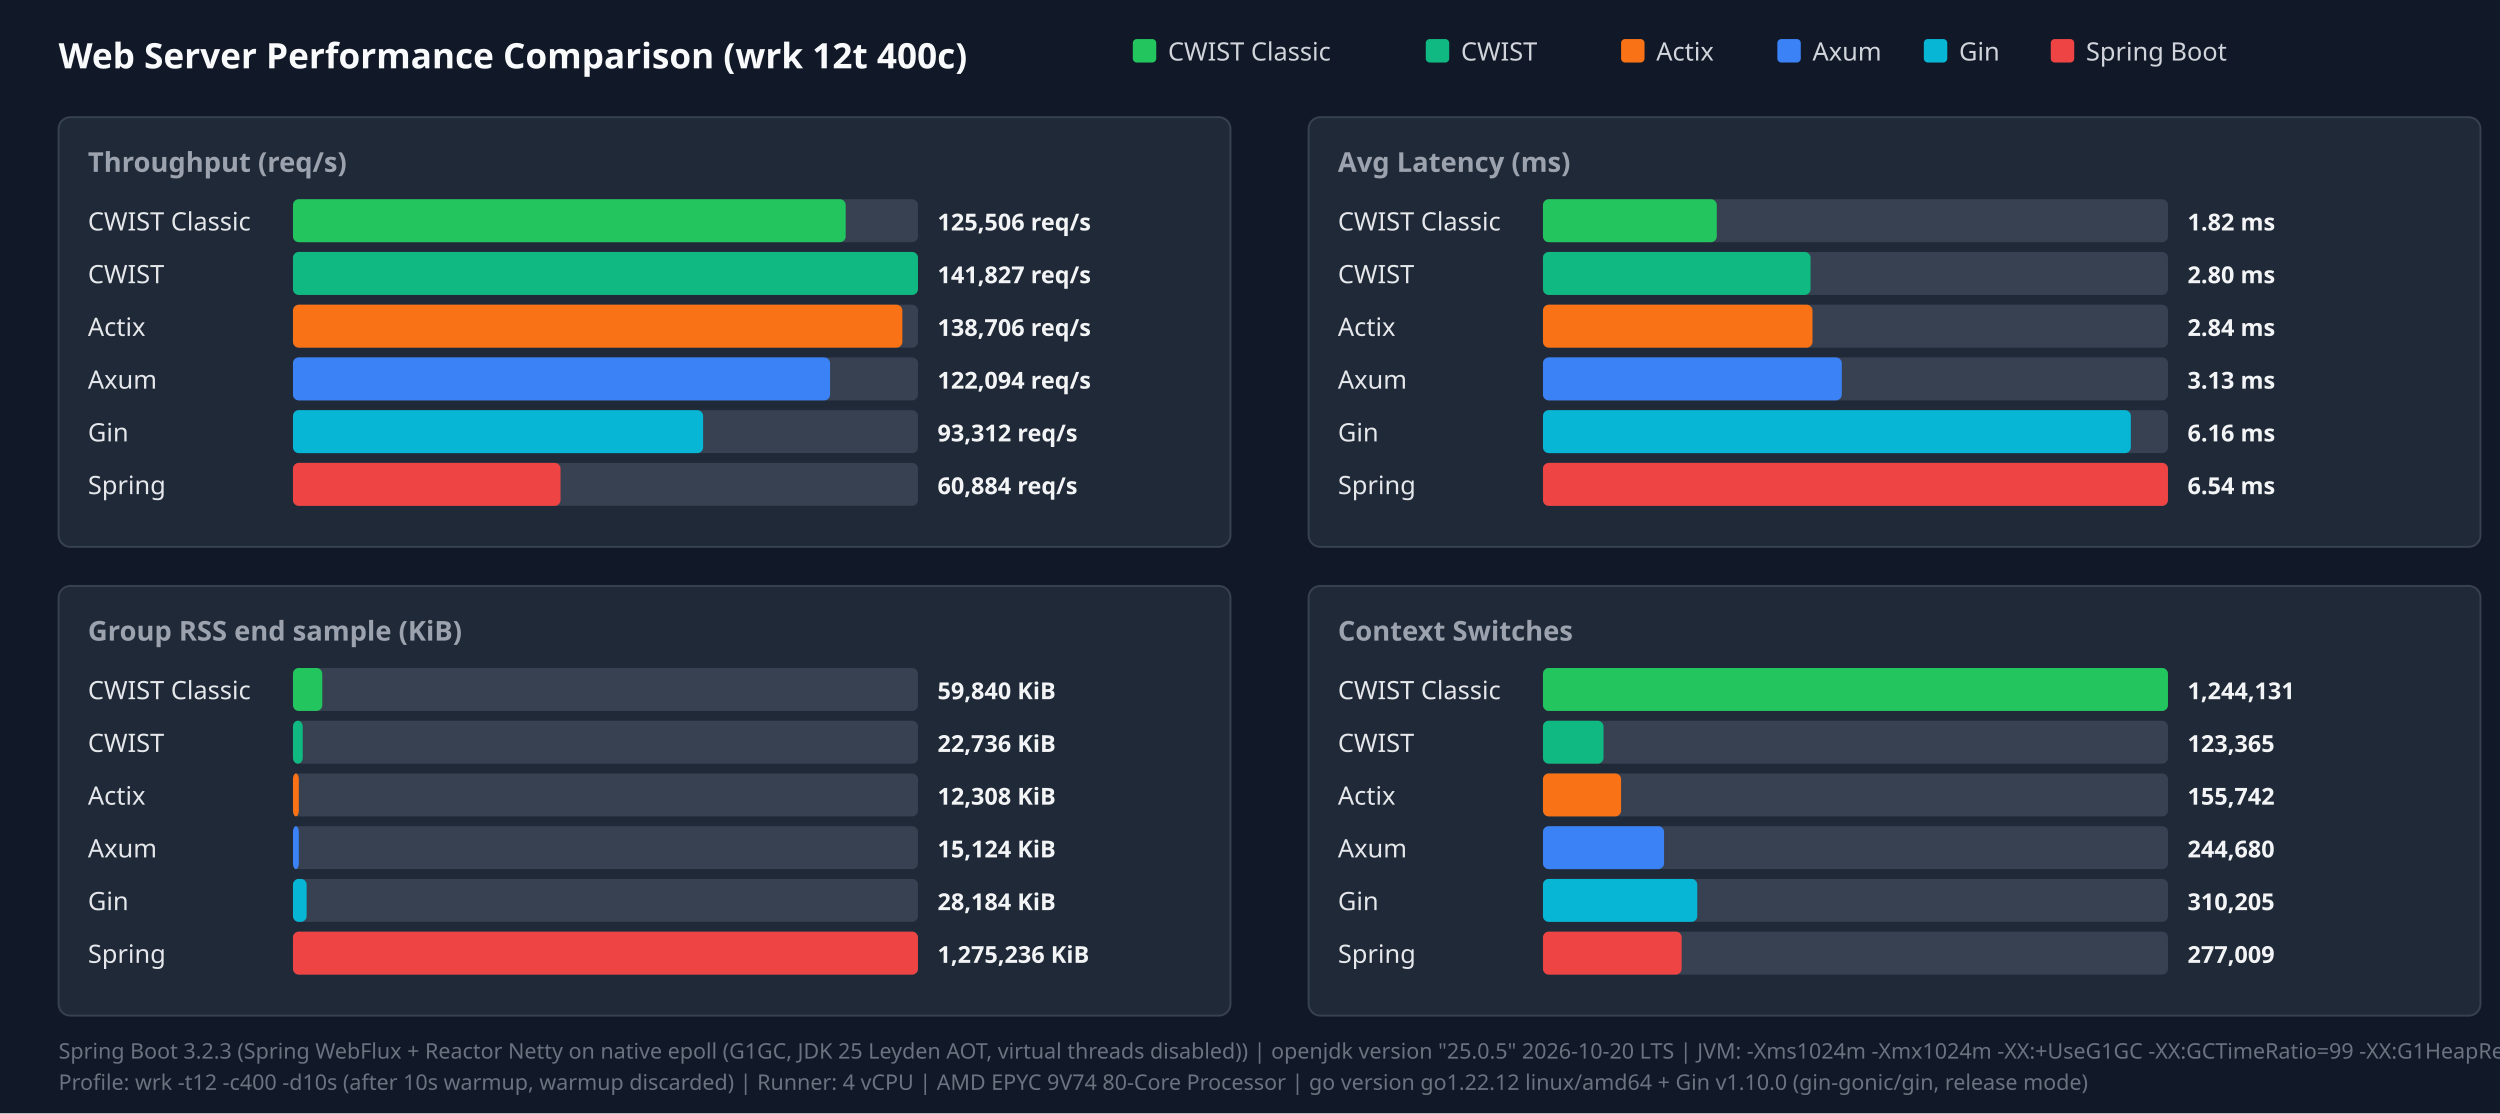
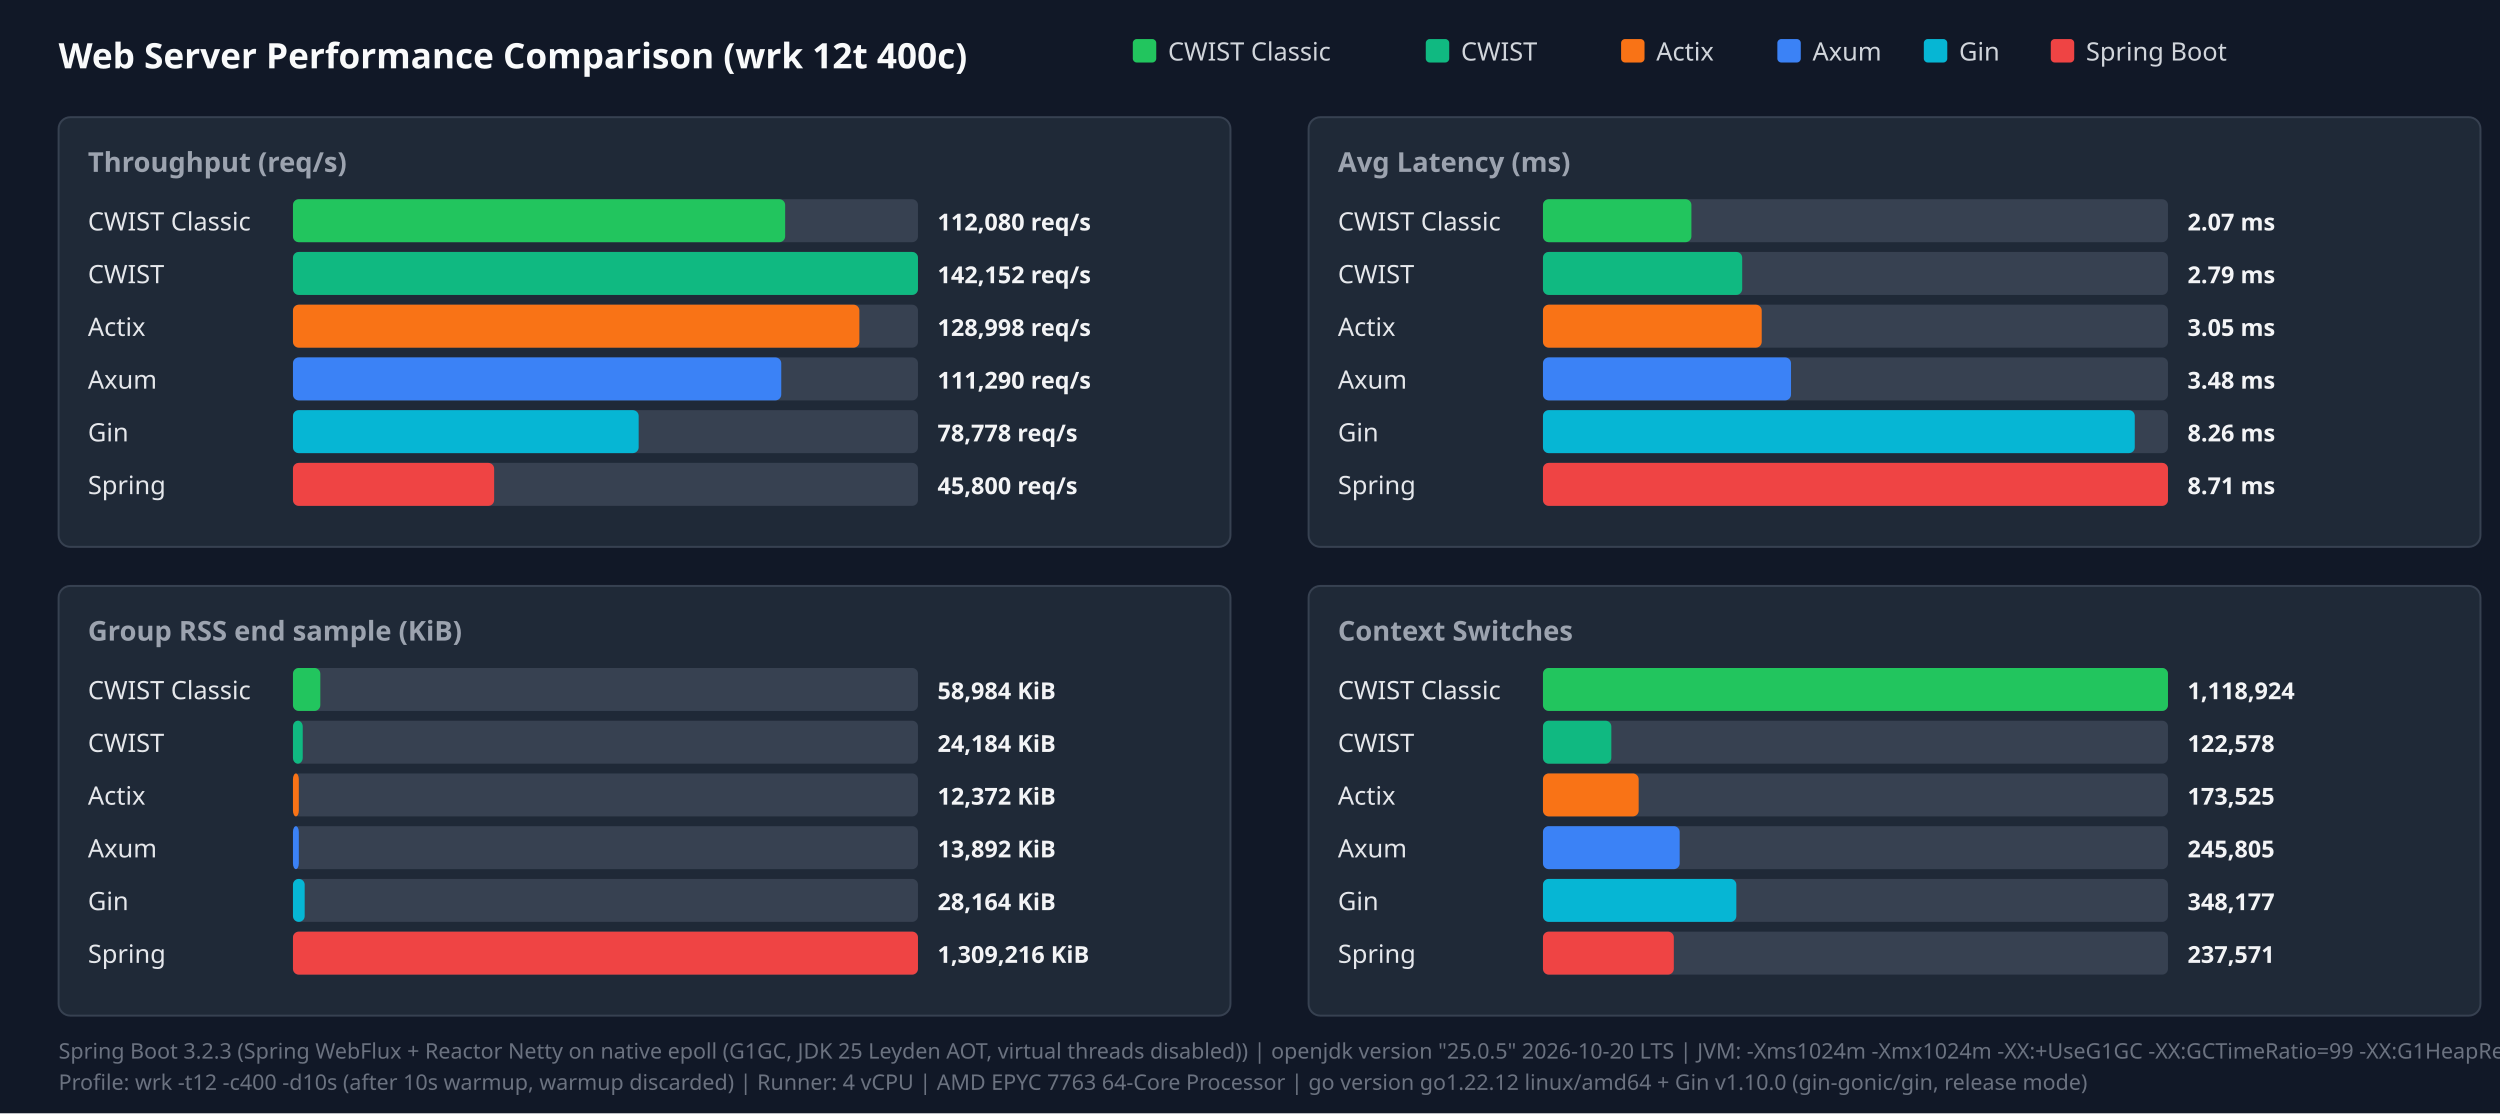
<svg xmlns="http://www.w3.org/2000/svg" width="1280" height="570" viewBox="0 0 1280 570">
  <style>.title{font:18px sans-serif;font-weight:bold;fill:#f9fafb}.panel-title{font:14px sans-serif;font-weight:600;fill:#9ca3af}.legend{font:13px sans-serif;fill:#d1d5db}.bar-label{font:13px sans-serif;font-weight:500;fill:#e5e7eb}.bar-val{font:12px sans-serif;font-weight:bold;fill:#f3f4f6}.footer{font:11px sans-serif;fill:#6b7280}</style>
  <rect width="100%" height="100%" fill="#111827" />
  <text x="30" y="35" class="title">Web Server Performance Comparison (wrk 12t 400c)</text>
  <rect x="580" y="20" width="12" height="12" fill="#22c55e" rx="2" />
  <text x="598" y="31" class="legend">CWIST Classic</text>
  <rect x="730" y="20" width="12" height="12" fill="#10b981" rx="2" />
  <text x="748" y="31" class="legend">CWIST</text>
  <rect x="830" y="20" width="12" height="12" fill="#f97316" rx="2" />
  <text x="848" y="31" class="legend">Actix</text>
  <rect x="910" y="20" width="12" height="12" fill="#3b82f6" rx="2" />
  <text x="928" y="31" class="legend">Axum</text>
  <rect x="985" y="20" width="12" height="12" fill="#06b6d4" rx="2" />
  <text x="1003" y="31" class="legend">Gin</text>
  <rect x="1050" y="20" width="12" height="12" fill="#ef4444" rx="2" />
  <text x="1068" y="31" class="legend">Spring Boot</text>
  <rect x="30" y="60" width="600" height="220" fill="#1f2937" rx="6" stroke="#374151" />
  <text x="45" y="88" class="panel-title">Throughput (req/s)</text>
  <text x="45" y="118" class="bar-label">CWIST Classic</text>
  <rect x="150" y="102" width="320" height="22" fill="#374151" rx="3" />
-   <rect x="150" y="102" width="283" height="22" fill="#22c55e" rx="3" />
-   <text x="480" y="118" class="bar-val">125,506 req/s</text>
+   <rect x="150" y="102" width="252" height="22" fill="#22c55e" rx="3" />
+   <text x="480" y="118" class="bar-val">112,080 req/s</text>
  <text x="45" y="145" class="bar-label">CWIST</text>
  <rect x="150" y="129" width="320" height="22" fill="#374151" rx="3" />
  <rect x="150" y="129" width="320" height="22" fill="#10b981" rx="3" />
-   <text x="480" y="145" class="bar-val">141,827 req/s</text>
+   <text x="480" y="145" class="bar-val">142,152 req/s</text>
  <text x="45" y="172" class="bar-label">Actix</text>
  <rect x="150" y="156" width="320" height="22" fill="#374151" rx="3" />
-   <rect x="150" y="156" width="312" height="22" fill="#f97316" rx="3" />
-   <text x="480" y="172" class="bar-val">138,706 req/s</text>
+   <rect x="150" y="156" width="290" height="22" fill="#f97316" rx="3" />
+   <text x="480" y="172" class="bar-val">128,998 req/s</text>
  <text x="45" y="199" class="bar-label">Axum</text>
  <rect x="150" y="183" width="320" height="22" fill="#374151" rx="3" />
-   <rect x="150" y="183" width="275" height="22" fill="#3b82f6" rx="3" />
-   <text x="480" y="199" class="bar-val">122,094 req/s</text>
+   <rect x="150" y="183" width="250" height="22" fill="#3b82f6" rx="3" />
+   <text x="480" y="199" class="bar-val">111,290 req/s</text>
  <text x="45" y="226" class="bar-label">Gin</text>
  <rect x="150" y="210" width="320" height="22" fill="#374151" rx="3" />
-   <rect x="150" y="210" width="210" height="22" fill="#06b6d4" rx="3" />
-   <text x="480" y="226" class="bar-val">93,312 req/s</text>
+   <rect x="150" y="210" width="177" height="22" fill="#06b6d4" rx="3" />
+   <text x="480" y="226" class="bar-val">78,778 req/s</text>
  <text x="45" y="253" class="bar-label">Spring</text>
  <rect x="150" y="237" width="320" height="22" fill="#374151" rx="3" />
-   <rect x="150" y="237" width="137" height="22" fill="#ef4444" rx="3" />
-   <text x="480" y="253" class="bar-val">60,884 req/s</text>
+   <rect x="150" y="237" width="103" height="22" fill="#ef4444" rx="3" />
+   <text x="480" y="253" class="bar-val">45,800 req/s</text>
  <rect x="670" y="60" width="600" height="220" fill="#1f2937" rx="6" stroke="#374151" />
  <text x="685" y="88" class="panel-title">Avg Latency (ms)</text>
  <text x="685" y="118" class="bar-label">CWIST Classic</text>
  <rect x="790" y="102" width="320" height="22" fill="#374151" rx="3" />
-   <rect x="790" y="102" width="89" height="22" fill="#22c55e" rx="3" />
-   <text x="1120" y="118" class="bar-val">1.82 ms</text>
+   <rect x="790" y="102" width="76" height="22" fill="#22c55e" rx="3" />
+   <text x="1120" y="118" class="bar-val">2.07 ms</text>
  <text x="685" y="145" class="bar-label">CWIST</text>
  <rect x="790" y="129" width="320" height="22" fill="#374151" rx="3" />
-   <rect x="790" y="129" width="137" height="22" fill="#10b981" rx="3" />
-   <text x="1120" y="145" class="bar-val">2.80 ms</text>
+   <rect x="790" y="129" width="102" height="22" fill="#10b981" rx="3" />
+   <text x="1120" y="145" class="bar-val">2.79 ms</text>
  <text x="685" y="172" class="bar-label">Actix</text>
  <rect x="790" y="156" width="320" height="22" fill="#374151" rx="3" />
-   <rect x="790" y="156" width="138" height="22" fill="#f97316" rx="3" />
-   <text x="1120" y="172" class="bar-val">2.84 ms</text>
+   <rect x="790" y="156" width="112" height="22" fill="#f97316" rx="3" />
+   <text x="1120" y="172" class="bar-val">3.05 ms</text>
  <text x="685" y="199" class="bar-label">Axum</text>
  <rect x="790" y="183" width="320" height="22" fill="#374151" rx="3" />
-   <rect x="790" y="183" width="153" height="22" fill="#3b82f6" rx="3" />
-   <text x="1120" y="199" class="bar-val">3.13 ms</text>
+   <rect x="790" y="183" width="127" height="22" fill="#3b82f6" rx="3" />
+   <text x="1120" y="199" class="bar-val">3.48 ms</text>
  <text x="685" y="226" class="bar-label">Gin</text>
  <rect x="790" y="210" width="320" height="22" fill="#374151" rx="3" />
-   <rect x="790" y="210" width="301" height="22" fill="#06b6d4" rx="3" />
-   <text x="1120" y="226" class="bar-val">6.16 ms</text>
+   <rect x="790" y="210" width="303" height="22" fill="#06b6d4" rx="3" />
+   <text x="1120" y="226" class="bar-val">8.26 ms</text>
  <text x="685" y="253" class="bar-label">Spring</text>
  <rect x="790" y="237" width="320" height="22" fill="#374151" rx="3" />
  <rect x="790" y="237" width="320" height="22" fill="#ef4444" rx="3" />
-   <text x="1120" y="253" class="bar-val">6.54 ms</text>
+   <text x="1120" y="253" class="bar-val">8.71 ms</text>
  <rect x="30" y="300" width="600" height="220" fill="#1f2937" rx="6" stroke="#374151" />
  <text x="45" y="328" class="panel-title">Group RSS end sample (KiB)</text>
  <text x="45" y="358" class="bar-label">CWIST Classic</text>
  <rect x="150" y="342" width="320" height="22" fill="#374151" rx="3" />
-   <rect x="150" y="342" width="15" height="22" fill="#22c55e" rx="3" />
-   <text x="480" y="358" class="bar-val">59,840 KiB</text>
+   <rect x="150" y="342" width="14" height="22" fill="#22c55e" rx="3" />
+   <text x="480" y="358" class="bar-val">58,984 KiB</text>
  <text x="45" y="385" class="bar-label">CWIST</text>
  <rect x="150" y="369" width="320" height="22" fill="#374151" rx="3" />
  <rect x="150" y="369" width="5" height="22" fill="#10b981" rx="3" />
-   <text x="480" y="385" class="bar-val">22,736 KiB</text>
+   <text x="480" y="385" class="bar-val">24,184 KiB</text>
  <text x="45" y="412" class="bar-label">Actix</text>
  <rect x="150" y="396" width="320" height="22" fill="#374151" rx="3" />
  <rect x="150" y="396" width="3" height="22" fill="#f97316" rx="3" />
-   <text x="480" y="412" class="bar-val">12,308 KiB</text>
+   <text x="480" y="412" class="bar-val">12,372 KiB</text>
  <text x="45" y="439" class="bar-label">Axum</text>
  <rect x="150" y="423" width="320" height="22" fill="#374151" rx="3" />
  <rect x="150" y="423" width="3" height="22" fill="#3b82f6" rx="3" />
-   <text x="480" y="439" class="bar-val">15,124 KiB</text>
+   <text x="480" y="439" class="bar-val">13,892 KiB</text>
  <text x="45" y="466" class="bar-label">Gin</text>
  <rect x="150" y="450" width="320" height="22" fill="#374151" rx="3" />
-   <rect x="150" y="450" width="7" height="22" fill="#06b6d4" rx="3" />
-   <text x="480" y="466" class="bar-val">28,184 KiB</text>
+   <rect x="150" y="450" width="6" height="22" fill="#06b6d4" rx="3" />
+   <text x="480" y="466" class="bar-val">28,164 KiB</text>
  <text x="45" y="493" class="bar-label">Spring</text>
  <rect x="150" y="477" width="320" height="22" fill="#374151" rx="3" />
  <rect x="150" y="477" width="320" height="22" fill="#ef4444" rx="3" />
-   <text x="480" y="493" class="bar-val">1,275,236 KiB</text>
+   <text x="480" y="493" class="bar-val">1,309,216 KiB</text>
  <rect x="670" y="300" width="600" height="220" fill="#1f2937" rx="6" stroke="#374151" />
  <text x="685" y="328" class="panel-title">Context Switches</text>
  <text x="685" y="358" class="bar-label">CWIST Classic</text>
  <rect x="790" y="342" width="320" height="22" fill="#374151" rx="3" />
  <rect x="790" y="342" width="320" height="22" fill="#22c55e" rx="3" />
-   <text x="1120" y="358" class="bar-val">1,244,131</text>
+   <text x="1120" y="358" class="bar-val">1,118,924</text>
  <text x="685" y="385" class="bar-label">CWIST</text>
  <rect x="790" y="369" width="320" height="22" fill="#374151" rx="3" />
-   <rect x="790" y="369" width="31" height="22" fill="#10b981" rx="3" />
-   <text x="1120" y="385" class="bar-val">123,365</text>
+   <rect x="790" y="369" width="35" height="22" fill="#10b981" rx="3" />
+   <text x="1120" y="385" class="bar-val">122,578</text>
  <text x="685" y="412" class="bar-label">Actix</text>
  <rect x="790" y="396" width="320" height="22" fill="#374151" rx="3" />
-   <rect x="790" y="396" width="40" height="22" fill="#f97316" rx="3" />
-   <text x="1120" y="412" class="bar-val">155,742</text>
+   <rect x="790" y="396" width="49" height="22" fill="#f97316" rx="3" />
+   <text x="1120" y="412" class="bar-val">173,525</text>
  <text x="685" y="439" class="bar-label">Axum</text>
  <rect x="790" y="423" width="320" height="22" fill="#374151" rx="3" />
-   <rect x="790" y="423" width="62" height="22" fill="#3b82f6" rx="3" />
-   <text x="1120" y="439" class="bar-val">244,680</text>
+   <rect x="790" y="423" width="70" height="22" fill="#3b82f6" rx="3" />
+   <text x="1120" y="439" class="bar-val">245,805</text>
  <text x="685" y="466" class="bar-label">Gin</text>
  <rect x="790" y="450" width="320" height="22" fill="#374151" rx="3" />
-   <rect x="790" y="450" width="79" height="22" fill="#06b6d4" rx="3" />
-   <text x="1120" y="466" class="bar-val">310,205</text>
+   <rect x="790" y="450" width="99" height="22" fill="#06b6d4" rx="3" />
+   <text x="1120" y="466" class="bar-val">348,177</text>
  <text x="685" y="493" class="bar-label">Spring</text>
  <rect x="790" y="477" width="320" height="22" fill="#374151" rx="3" />
-   <rect x="790" y="477" width="71" height="22" fill="#ef4444" rx="3" />
-   <text x="1120" y="493" class="bar-val">277,009</text>
+   <rect x="790" y="477" width="67" height="22" fill="#ef4444" rx="3" />
+   <text x="1120" y="493" class="bar-val">237,571</text>
  <text x="30" y="542" class="footer">Spring Boot 3.2.3 (Spring WebFlux + Reactor Netty on native epoll (G1GC, JDK 25 Leyden AOT, virtual threads disabled)) | openjdk version "25.0.5" 2026-10-20 LTS | JVM: -Xms1024m -Xmx1024m   -XX:+UseG1GC -XX:GCTimeRatio=99 -XX:G1HeapRegionSize=1m   -XX:+AlwaysPreTouch   -XX:CompileThreshold=1500 -XX:CICompilerCount=4   -Djava.security.egd=file:/dev/urandom   -Djava.net.preferIPv4Stack=true   -Dio.netty.allocator.type=pooled   -Dio.netty.leakDetection.level=disabled   -Dio.netty.buffer.checkBounds=false   -Dio.netty.buffer.checkAccessible=false   -Dreactor.netty.ioWorkerCount=4   -Xlog:gc*:file=/tmp/spring_gc.log:time,uptime,level,tags -XX:+AOTClassLinking -XX:AOTCache=/tmp/spring_bench/app.aot (JEP 483 + JEP 514 single-step AOT)</text>
-   <text x="30" y="558" class="footer">Profile: wrk -t12 -c400 -d10s (after 10s warmup, warmup discarded) | Runner: 4 vCPU | AMD EPYC 9V74 80-Core Processor | go version go1.22.12 linux/amd64 + Gin v1.10.0 (gin-gonic/gin, release mode)</text>
+   <text x="30" y="558" class="footer">Profile: wrk -t12 -c400 -d10s (after 10s warmup, warmup discarded) | Runner: 4 vCPU | AMD EPYC 7763 64-Core Processor | go version go1.22.12 linux/amd64 + Gin v1.10.0 (gin-gonic/gin, release mode)</text>
</svg>
